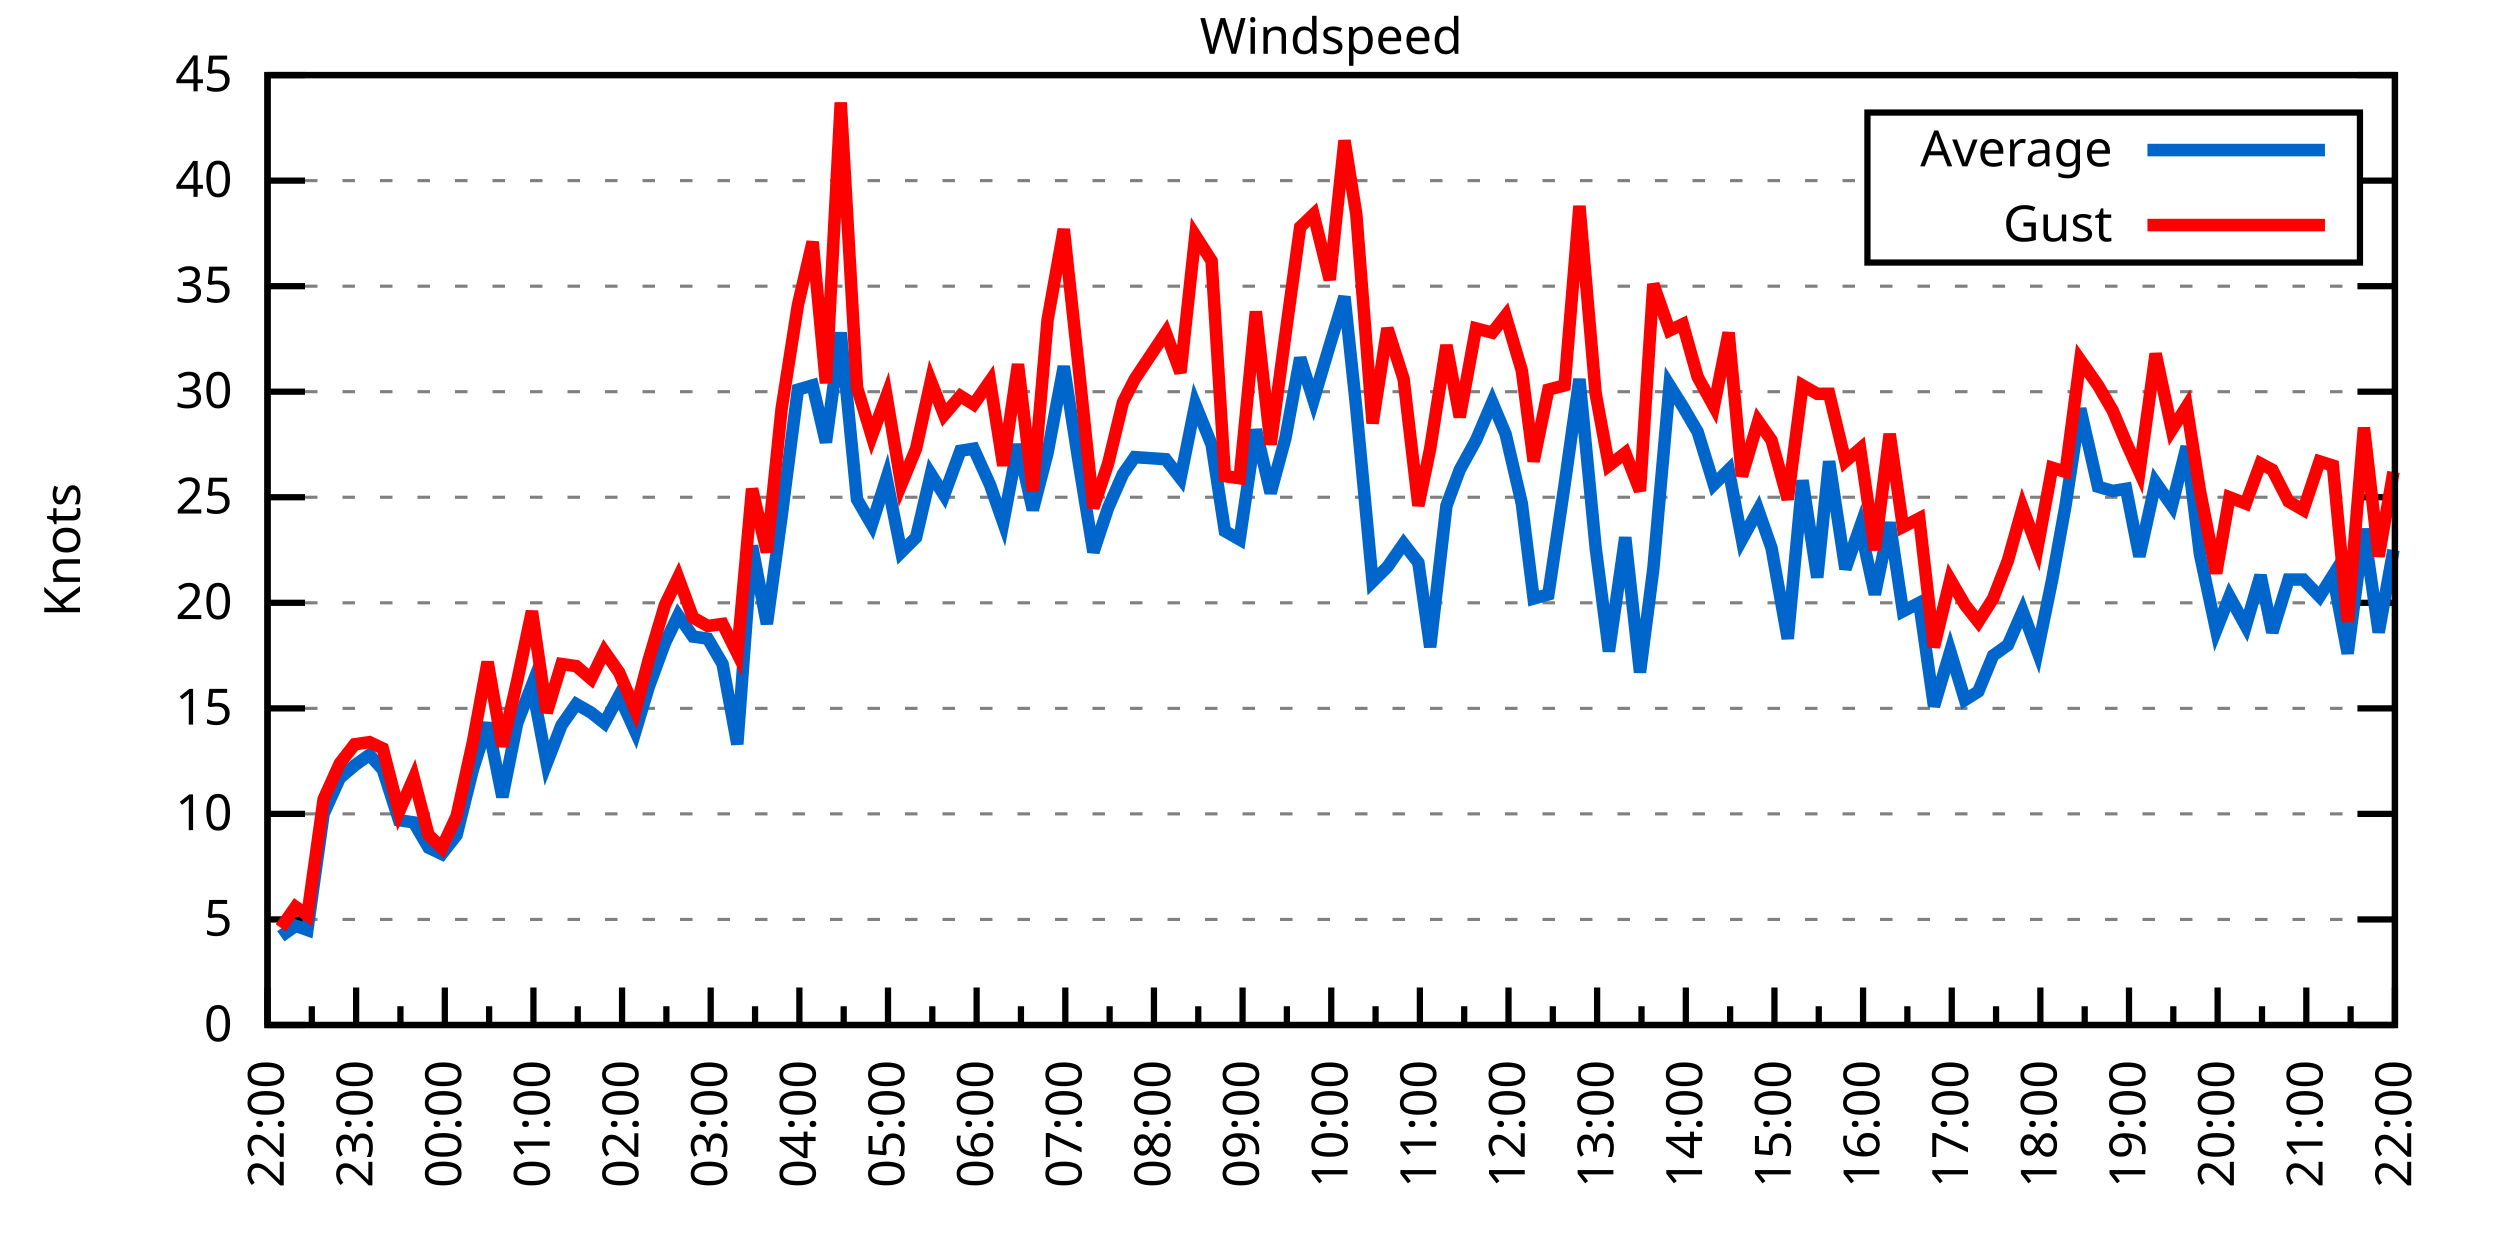
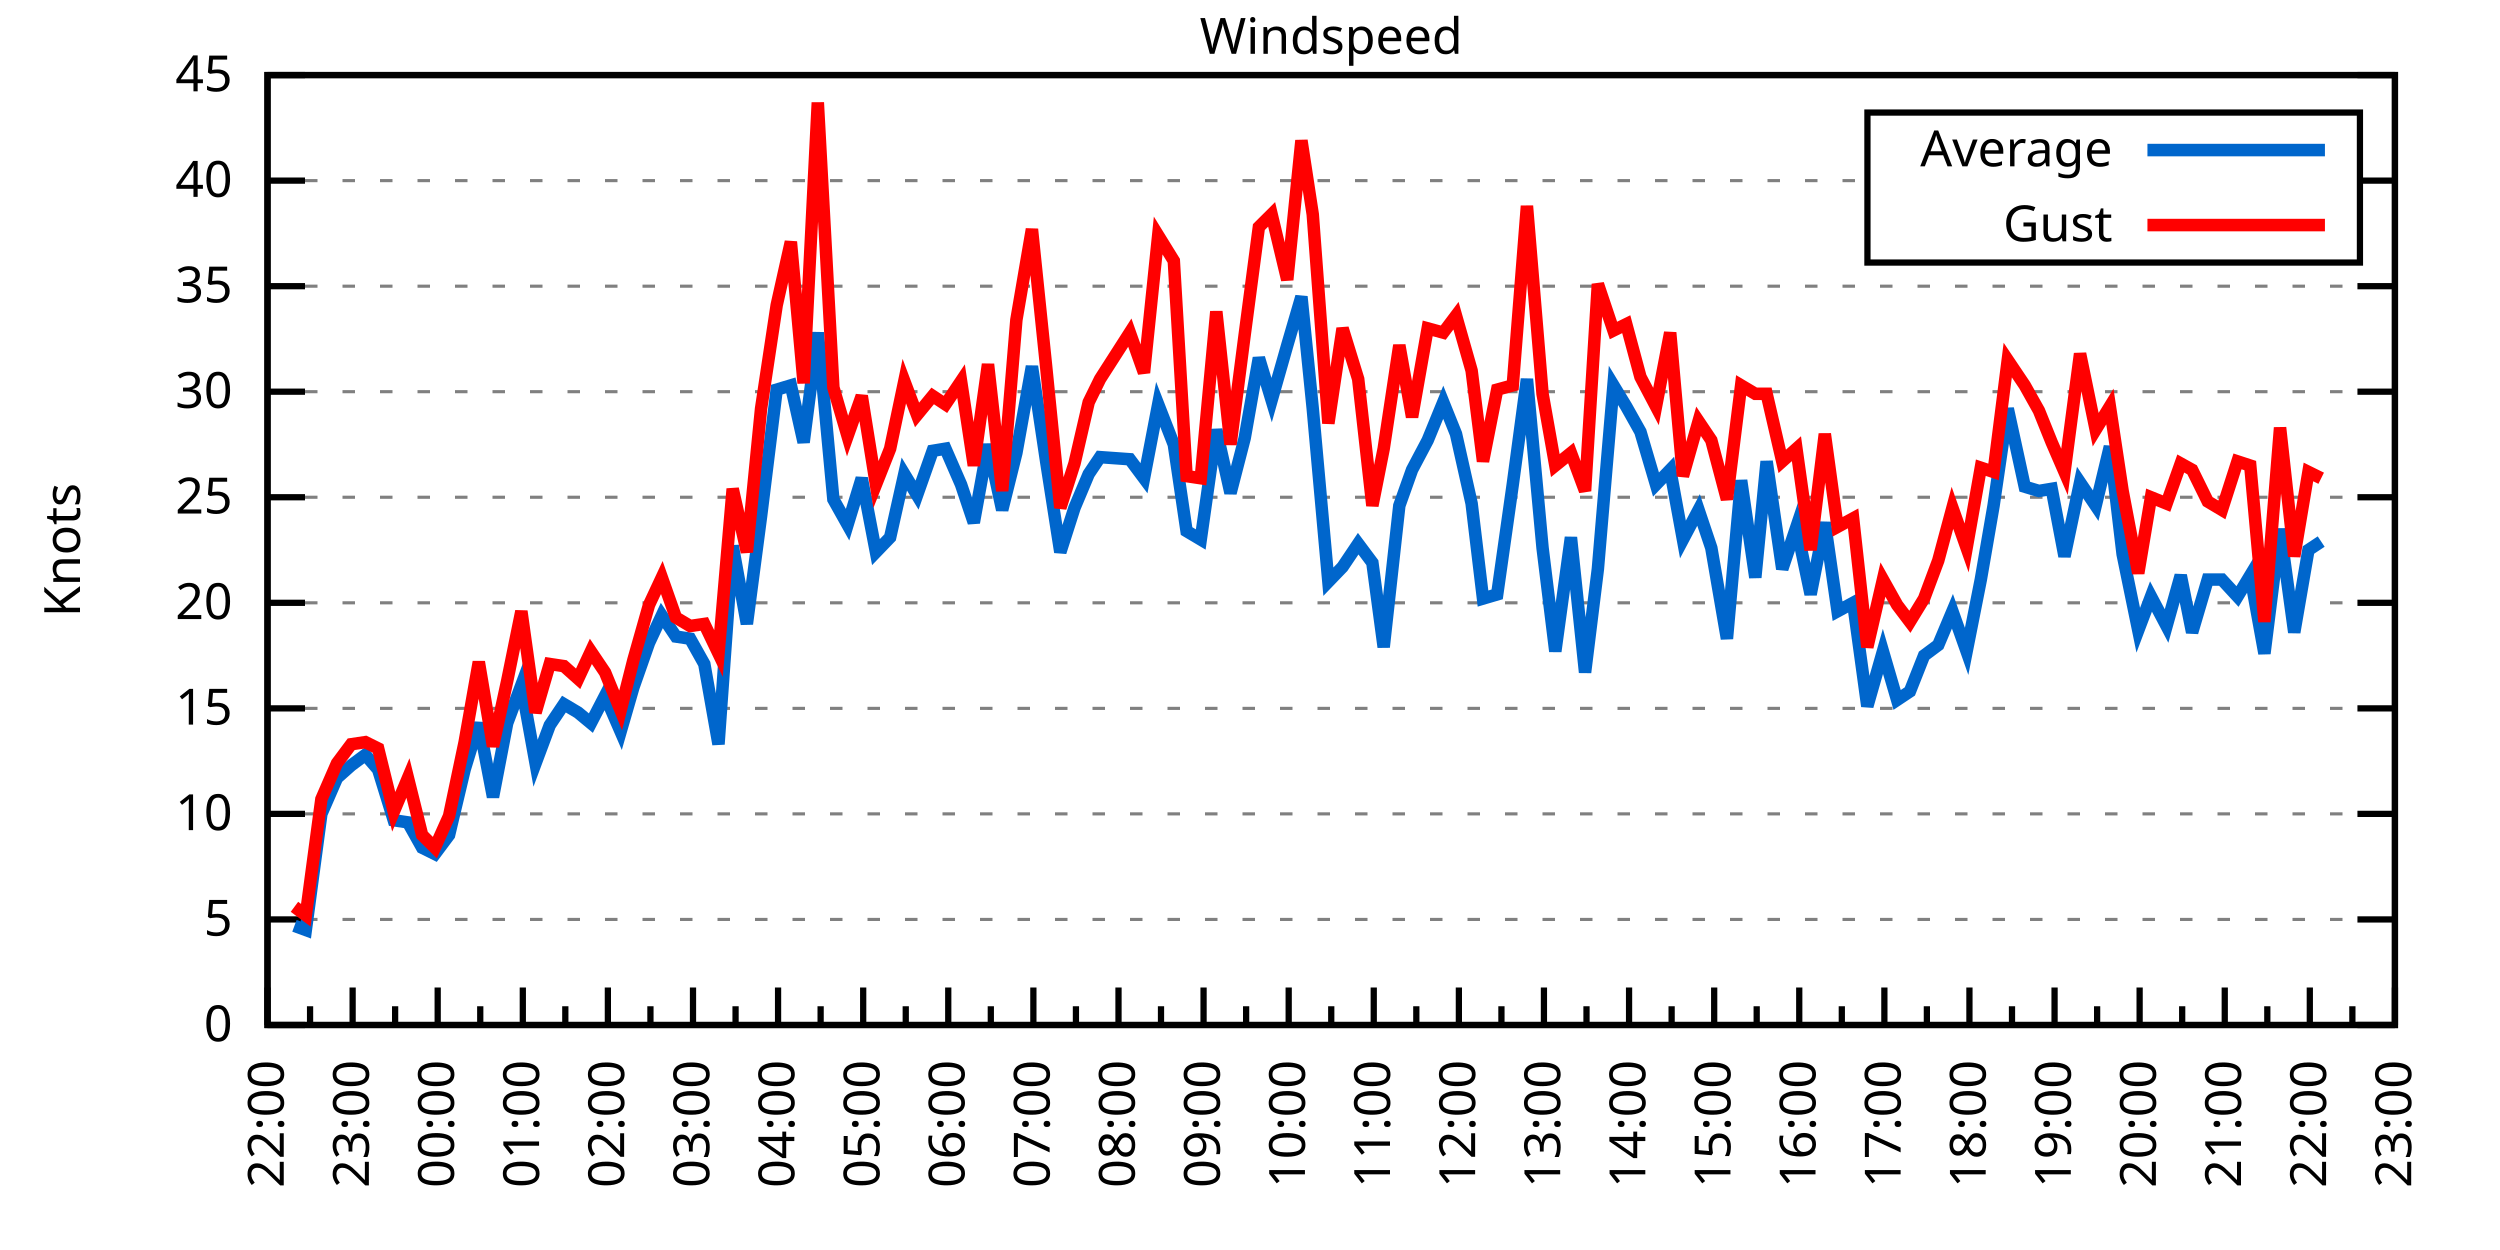
<svg xmlns="http://www.w3.org/2000/svg" xmlns:xlink="http://www.w3.org/1999/xlink" width="400" height="200" viewBox="0 0 400 200">
  <g id="gnuplot_canvas">
    <rect x="0" y="0" width="400" height="200" fill="none" />
    <defs>
      <circle id="gpDot" r="0.5" stroke-width="0.5" stroke="currentColor" />
      <path id="gpPt0" stroke-width="0.333" stroke="currentColor" d="M-1,0 h2 M0,-1 v2" />
      <path id="gpPt1" stroke-width="0.333" stroke="currentColor" d="M-1,-1 L1,1 M1,-1 L-1,1" />
      <path id="gpPt2" stroke-width="0.333" stroke="currentColor" d="M-1,0 L1,0 M0,-1 L0,1 M-1,-1 L1,1 M-1,1 L1,-1" />
      <rect id="gpPt3" stroke-width="0.333" stroke="currentColor" x="-1" y="-1" width="2" height="2" />
      <rect id="gpPt4" stroke-width="0.333" stroke="currentColor" fill="currentColor" x="-1" y="-1" width="2" height="2" />
      <circle id="gpPt5" stroke-width="0.333" stroke="currentColor" cx="0" cy="0" r="1" />
      <use xlink:href="#gpPt5" id="gpPt6" fill="currentColor" stroke="none" />
      <path id="gpPt7" stroke-width="0.333" stroke="currentColor" d="M0,-1.33 L-1.33,0.67 L1.33,0.67 z" />
      <use xlink:href="#gpPt7" id="gpPt8" fill="currentColor" stroke="none" />
      <use xlink:href="#gpPt7" id="gpPt9" stroke="currentColor" transform="rotate(180)" />
      <use xlink:href="#gpPt9" id="gpPt10" fill="currentColor" stroke="none" />
      <use xlink:href="#gpPt3" id="gpPt11" stroke="currentColor" transform="rotate(45)" />
      <use xlink:href="#gpPt11" id="gpPt12" fill="currentColor" stroke="none" />
      <path id="gpPt13" stroke-width="0.333" stroke="currentColor" d="M0,1.330 L1.265,0.411 L0.782,-1.067 L-0.782,-1.076 L-1.265,0.411 z" />
      <use xlink:href="#gpPt13" id="gpPt14" fill="currentColor" stroke="none" />
      <filter id="textbox" filterUnits="objectBoundingBox" x="0" y="0" height="1" width="1">
        <feFlood flood-color="white" flood-opacity="1" result="bgnd" />
        <feComposite in="SourceGraphic" in2="bgnd" operator="atop" />
      </filter>
      <filter id="greybox" filterUnits="objectBoundingBox" x="0" y="0" height="1" width="1">
        <feFlood flood-color="lightgrey" flood-opacity="1" result="grey" />
        <feComposite in="SourceGraphic" in2="grey" operator="atop" />
      </filter>
    </defs>
    <g fill="none" color="white" stroke="currentColor" stroke-width="1.00" stroke-linecap="butt" stroke-linejoin="miter">
</g>
    <g fill="none" color="black" stroke="currentColor" stroke-width="1.00" stroke-linecap="butt" stroke-linejoin="miter">
      <g stroke="none" shape-rendering="crispEdges">
        <polygon fill="rgb(255, 255, 255)" points="42.80,164.00 383.18,164.00 383.18,12.02 42.80,12.02 " />
      </g>
    </g>
    <g fill="none" color="black" stroke="currentColor" stroke-width="1.00" stroke-linecap="butt" stroke-linejoin="miter">
</g>
    <g fill="none" color="black" stroke="black" stroke-width="0.50" stroke-linecap="butt" stroke-linejoin="miter">
</g>
    <g fill="none" color="gray" stroke="currentColor" stroke-width="0.50" stroke-linecap="butt" stroke-linejoin="miter">
      <path stroke="gray" stroke-dasharray="2,4" class="gridline" d="M42.80,164.00 L383.19,164.00  " />
    </g>
    <g fill="none" color="gray" stroke="gray" stroke-width="1.00" stroke-linecap="butt" stroke-linejoin="miter">
</g>
    <g fill="none" color="black" stroke="currentColor" stroke-width="1.00" stroke-linecap="butt" stroke-linejoin="miter">
      <path stroke="black" d="M42.80,164.00 L48.80,164.00 M383.19,164.00 L377.19,164.00  " />
      <g transform="translate(37.20,166.60)" stroke="none" fill="black" font-family="Sans" font-size="8.00" text-anchor="end">
        <text>
          <tspan font-family="Sans"> 0</tspan>
        </text>
      </g>
    </g>
    <g fill="none" color="black" stroke="currentColor" stroke-width="1.00" stroke-linecap="butt" stroke-linejoin="miter">
</g>
    <g fill="none" color="black" stroke="black" stroke-width="0.50" stroke-linecap="butt" stroke-linejoin="miter">
</g>
    <g fill="none" color="gray" stroke="currentColor" stroke-width="0.50" stroke-linecap="butt" stroke-linejoin="miter">
      <path stroke="gray" stroke-dasharray="2,4" class="gridline" d="M42.80,147.11 L383.19,147.11  " />
    </g>
    <g fill="none" color="gray" stroke="gray" stroke-width="1.00" stroke-linecap="butt" stroke-linejoin="miter">
</g>
    <g fill="none" color="black" stroke="currentColor" stroke-width="1.00" stroke-linecap="butt" stroke-linejoin="miter">
      <path stroke="black" d="M42.80,147.11 L48.80,147.11 M383.19,147.11 L377.19,147.11  " />
      <g transform="translate(37.20,149.71)" stroke="none" fill="black" font-family="Sans" font-size="8.00" text-anchor="end">
        <text>
          <tspan font-family="Sans"> 5</tspan>
        </text>
      </g>
    </g>
    <g fill="none" color="black" stroke="currentColor" stroke-width="1.00" stroke-linecap="butt" stroke-linejoin="miter">
</g>
    <g fill="none" color="black" stroke="black" stroke-width="0.50" stroke-linecap="butt" stroke-linejoin="miter">
</g>
    <g fill="none" color="gray" stroke="currentColor" stroke-width="0.50" stroke-linecap="butt" stroke-linejoin="miter">
      <path stroke="gray" stroke-dasharray="2,4" class="gridline" d="M42.80,130.22 L383.19,130.22  " />
    </g>
    <g fill="none" color="gray" stroke="gray" stroke-width="1.00" stroke-linecap="butt" stroke-linejoin="miter">
</g>
    <g fill="none" color="black" stroke="currentColor" stroke-width="1.00" stroke-linecap="butt" stroke-linejoin="miter">
      <path stroke="black" d="M42.80,130.22 L48.80,130.22 M383.19,130.22 L377.19,130.22  " />
      <g transform="translate(37.20,132.82)" stroke="none" fill="black" font-family="Sans" font-size="8.00" text-anchor="end">
        <text>
          <tspan font-family="Sans"> 10</tspan>
        </text>
      </g>
    </g>
    <g fill="none" color="black" stroke="currentColor" stroke-width="1.00" stroke-linecap="butt" stroke-linejoin="miter">
</g>
    <g fill="none" color="black" stroke="black" stroke-width="0.50" stroke-linecap="butt" stroke-linejoin="miter">
</g>
    <g fill="none" color="gray" stroke="currentColor" stroke-width="0.50" stroke-linecap="butt" stroke-linejoin="miter">
      <path stroke="gray" stroke-dasharray="2,4" class="gridline" d="M42.80,113.34 L383.19,113.34  " />
    </g>
    <g fill="none" color="gray" stroke="gray" stroke-width="1.00" stroke-linecap="butt" stroke-linejoin="miter">
</g>
    <g fill="none" color="black" stroke="currentColor" stroke-width="1.00" stroke-linecap="butt" stroke-linejoin="miter">
      <path stroke="black" d="M42.80,113.34 L48.80,113.34 M383.19,113.34 L377.19,113.34  " />
      <g transform="translate(37.20,115.94)" stroke="none" fill="black" font-family="Sans" font-size="8.00" text-anchor="end">
        <text>
          <tspan font-family="Sans"> 15</tspan>
        </text>
      </g>
    </g>
    <g fill="none" color="black" stroke="currentColor" stroke-width="1.00" stroke-linecap="butt" stroke-linejoin="miter">
</g>
    <g fill="none" color="black" stroke="black" stroke-width="0.50" stroke-linecap="butt" stroke-linejoin="miter">
</g>
    <g fill="none" color="gray" stroke="currentColor" stroke-width="0.50" stroke-linecap="butt" stroke-linejoin="miter">
      <path stroke="gray" stroke-dasharray="2,4" class="gridline" d="M42.80,96.45 L383.19,96.45  " />
    </g>
    <g fill="none" color="gray" stroke="gray" stroke-width="1.00" stroke-linecap="butt" stroke-linejoin="miter">
</g>
    <g fill="none" color="black" stroke="currentColor" stroke-width="1.00" stroke-linecap="butt" stroke-linejoin="miter">
      <path stroke="black" d="M42.80,96.45 L48.80,96.45 M383.19,96.45 L377.19,96.45  " />
      <g transform="translate(37.20,99.05)" stroke="none" fill="black" font-family="Sans" font-size="8.00" text-anchor="end">
        <text>
          <tspan font-family="Sans"> 20</tspan>
        </text>
      </g>
    </g>
    <g fill="none" color="black" stroke="currentColor" stroke-width="1.00" stroke-linecap="butt" stroke-linejoin="miter">
</g>
    <g fill="none" color="black" stroke="black" stroke-width="0.50" stroke-linecap="butt" stroke-linejoin="miter">
</g>
    <g fill="none" color="gray" stroke="currentColor" stroke-width="0.50" stroke-linecap="butt" stroke-linejoin="miter">
      <path stroke="gray" stroke-dasharray="2,4" class="gridline" d="M42.80,79.56 L383.19,79.56  " />
    </g>
    <g fill="none" color="gray" stroke="gray" stroke-width="1.00" stroke-linecap="butt" stroke-linejoin="miter">
</g>
    <g fill="none" color="black" stroke="currentColor" stroke-width="1.00" stroke-linecap="butt" stroke-linejoin="miter">
      <path stroke="black" d="M42.80,79.56 L48.80,79.56 M383.19,79.56 L377.19,79.56  " />
      <g transform="translate(37.20,82.16)" stroke="none" fill="black" font-family="Sans" font-size="8.00" text-anchor="end">
        <text>
          <tspan font-family="Sans"> 25</tspan>
        </text>
      </g>
    </g>
    <g fill="none" color="black" stroke="currentColor" stroke-width="1.00" stroke-linecap="butt" stroke-linejoin="miter">
</g>
    <g fill="none" color="black" stroke="black" stroke-width="0.50" stroke-linecap="butt" stroke-linejoin="miter">
</g>
    <g fill="none" color="gray" stroke="currentColor" stroke-width="0.50" stroke-linecap="butt" stroke-linejoin="miter">
      <path stroke="gray" stroke-dasharray="2,4" class="gridline" d="M42.80,62.67 L383.19,62.67  " />
    </g>
    <g fill="none" color="gray" stroke="gray" stroke-width="1.00" stroke-linecap="butt" stroke-linejoin="miter">
</g>
    <g fill="none" color="black" stroke="currentColor" stroke-width="1.00" stroke-linecap="butt" stroke-linejoin="miter">
      <path stroke="black" d="M42.80,62.67 L48.80,62.67 M383.19,62.67 L377.19,62.67  " />
      <g transform="translate(37.20,65.27)" stroke="none" fill="black" font-family="Sans" font-size="8.00" text-anchor="end">
        <text>
          <tspan font-family="Sans"> 30</tspan>
        </text>
      </g>
    </g>
    <g fill="none" color="black" stroke="currentColor" stroke-width="1.00" stroke-linecap="butt" stroke-linejoin="miter">
</g>
    <g fill="none" color="black" stroke="black" stroke-width="0.50" stroke-linecap="butt" stroke-linejoin="miter">
</g>
    <g fill="none" color="gray" stroke="currentColor" stroke-width="0.50" stroke-linecap="butt" stroke-linejoin="miter">
      <path stroke="gray" stroke-dasharray="2,4" class="gridline" d="M42.80,45.79 L383.19,45.79  " />
    </g>
    <g fill="none" color="gray" stroke="gray" stroke-width="1.00" stroke-linecap="butt" stroke-linejoin="miter">
</g>
    <g fill="none" color="black" stroke="currentColor" stroke-width="1.00" stroke-linecap="butt" stroke-linejoin="miter">
      <path stroke="black" d="M42.80,45.79 L48.80,45.79 M383.19,45.79 L377.19,45.79  " />
      <g transform="translate(37.20,48.39)" stroke="none" fill="black" font-family="Sans" font-size="8.00" text-anchor="end">
        <text>
          <tspan font-family="Sans"> 35</tspan>
        </text>
      </g>
    </g>
    <g fill="none" color="black" stroke="currentColor" stroke-width="1.00" stroke-linecap="butt" stroke-linejoin="miter">
</g>
    <g fill="none" color="black" stroke="black" stroke-width="0.50" stroke-linecap="butt" stroke-linejoin="miter">
</g>
    <g fill="none" color="gray" stroke="currentColor" stroke-width="0.50" stroke-linecap="butt" stroke-linejoin="miter">
      <path stroke="gray" stroke-dasharray="2,4" class="gridline" d="M42.80,28.90 L298.79,28.90 M377.59,28.90 L383.19,28.90  " />
    </g>
    <g fill="none" color="gray" stroke="gray" stroke-width="1.00" stroke-linecap="butt" stroke-linejoin="miter">
</g>
    <g fill="none" color="black" stroke="currentColor" stroke-width="1.00" stroke-linecap="butt" stroke-linejoin="miter">
      <path stroke="black" d="M42.80,28.90 L48.80,28.90 M383.19,28.90 L377.19,28.90  " />
      <g transform="translate(37.20,31.50)" stroke="none" fill="black" font-family="Sans" font-size="8.00" text-anchor="end">
        <text>
          <tspan font-family="Sans"> 40</tspan>
        </text>
      </g>
    </g>
    <g fill="none" color="black" stroke="currentColor" stroke-width="1.00" stroke-linecap="butt" stroke-linejoin="miter">
</g>
    <g fill="none" color="black" stroke="black" stroke-width="0.50" stroke-linecap="butt" stroke-linejoin="miter">
</g>
    <g fill="none" color="gray" stroke="currentColor" stroke-width="0.50" stroke-linecap="butt" stroke-linejoin="miter">
      <path stroke="gray" stroke-dasharray="2,4" class="gridline" d="M42.80,12.01 L383.19,12.01  " />
    </g>
    <g fill="none" color="gray" stroke="gray" stroke-width="1.00" stroke-linecap="butt" stroke-linejoin="miter">
</g>
    <g fill="none" color="black" stroke="currentColor" stroke-width="1.00" stroke-linecap="butt" stroke-linejoin="miter">
      <path stroke="black" d="M42.80,12.01 L48.80,12.01 M383.19,12.01 L377.19,12.01  " />
      <g transform="translate(37.20,14.61)" stroke="none" fill="black" font-family="Sans" font-size="8.00" text-anchor="end">
        <text>
          <tspan font-family="Sans"> 45</tspan>
        </text>
      </g>
    </g>
    <g fill="none" color="black" stroke="currentColor" stroke-width="1.00" stroke-linecap="butt" stroke-linejoin="miter">
      <path stroke="black" d="M42.80,164.00 L42.80,158.00  " />
      <g transform="translate(45.40,169.60) rotate(270)" stroke="none" fill="black" font-family="Sans" font-size="8.00" text-anchor="end">
        <text>
          <tspan font-family="Sans">22:00</tspan>
        </text>
      </g>
    </g>
    <g fill="none" color="black" stroke="currentColor" stroke-width="1.00" stroke-linecap="butt" stroke-linejoin="miter">
-       <path stroke="black" d="M49.89,164.00 L49.89,161.00 M56.98,164.00 L56.98,158.00  " />
-       <g transform="translate(59.58,169.60) rotate(270)" stroke="none" fill="black" font-family="Sans" font-size="8.00" text-anchor="end">
+       <path stroke="black" d="M49.61,164.00 L49.61,161.00 M56.42,164.00 L56.42,158.00  " />
+       <g transform="translate(59.02,169.60) rotate(270)" stroke="none" fill="black" font-family="Sans" font-size="8.00" text-anchor="end">
        <text>
          <tspan font-family="Sans">23:00</tspan>
        </text>
      </g>
    </g>
    <g fill="none" color="black" stroke="currentColor" stroke-width="1.00" stroke-linecap="butt" stroke-linejoin="miter">
-       <path stroke="black" d="M64.07,164.00 L64.07,161.00 M71.17,164.00 L71.17,158.00  " />
-       <g transform="translate(73.77,169.60) rotate(270)" stroke="none" fill="black" font-family="Sans" font-size="8.00" text-anchor="end">
+       <path stroke="black" d="M63.22,164.00 L63.22,161.00 M70.03,164.00 L70.03,158.00  " />
+       <g transform="translate(72.63,169.60) rotate(270)" stroke="none" fill="black" font-family="Sans" font-size="8.00" text-anchor="end">
        <text>
          <tspan font-family="Sans">00:00</tspan>
        </text>
      </g>
    </g>
    <g fill="none" color="black" stroke="currentColor" stroke-width="1.00" stroke-linecap="butt" stroke-linejoin="miter">
-       <path stroke="black" d="M78.26,164.00 L78.26,161.00 M85.35,164.00 L85.35,158.00  " />
-       <g transform="translate(87.95,169.60) rotate(270)" stroke="none" fill="black" font-family="Sans" font-size="8.00" text-anchor="end">
+       <path stroke="black" d="M76.84,164.00 L76.84,161.00 M83.65,164.00 L83.65,158.00  " />
+       <g transform="translate(86.25,169.60) rotate(270)" stroke="none" fill="black" font-family="Sans" font-size="8.00" text-anchor="end">
        <text>
          <tspan font-family="Sans">01:00</tspan>
        </text>
      </g>
    </g>
    <g fill="none" color="black" stroke="currentColor" stroke-width="1.00" stroke-linecap="butt" stroke-linejoin="miter">
-       <path stroke="black" d="M92.44,164.00 L92.44,161.00 M99.53,164.00 L99.53,158.00  " />
-       <g transform="translate(102.13,169.60) rotate(270)" stroke="none" fill="black" font-family="Sans" font-size="8.00" text-anchor="end">
+       <path stroke="black" d="M90.45,164.00 L90.45,161.00 M97.26,164.00 L97.26,158.00  " />
+       <g transform="translate(99.86,169.60) rotate(270)" stroke="none" fill="black" font-family="Sans" font-size="8.00" text-anchor="end">
        <text>
          <tspan font-family="Sans">02:00</tspan>
        </text>
      </g>
    </g>
    <g fill="none" color="black" stroke="currentColor" stroke-width="1.00" stroke-linecap="butt" stroke-linejoin="miter">
-       <path stroke="black" d="M106.62,164.00 L106.62,161.00 M113.71,164.00 L113.71,158.00  " />
-       <g transform="translate(116.31,169.60) rotate(270)" stroke="none" fill="black" font-family="Sans" font-size="8.00" text-anchor="end">
+       <path stroke="black" d="M104.07,164.00 L104.07,161.00 M110.88,164.00 L110.88,158.00  " />
+       <g transform="translate(113.48,169.60) rotate(270)" stroke="none" fill="black" font-family="Sans" font-size="8.00" text-anchor="end">
        <text>
          <tspan font-family="Sans">03:00</tspan>
        </text>
      </g>
    </g>
    <g fill="none" color="black" stroke="currentColor" stroke-width="1.00" stroke-linecap="butt" stroke-linejoin="miter">
-       <path stroke="black" d="M120.81,164.00 L120.81,161.00 M127.90,164.00 L127.90,158.00  " />
-       <g transform="translate(130.50,169.60) rotate(270)" stroke="none" fill="black" font-family="Sans" font-size="8.00" text-anchor="end">
+       <path stroke="black" d="M117.69,164.00 L117.69,161.00 M124.49,164.00 L124.49,158.00  " />
+       <g transform="translate(127.09,169.60) rotate(270)" stroke="none" fill="black" font-family="Sans" font-size="8.00" text-anchor="end">
        <text>
          <tspan font-family="Sans">04:00</tspan>
        </text>
      </g>
    </g>
    <g fill="none" color="black" stroke="currentColor" stroke-width="1.00" stroke-linecap="butt" stroke-linejoin="miter">
-       <path stroke="black" d="M134.99,164.00 L134.99,161.00 M142.08,164.00 L142.08,158.00  " />
-       <g transform="translate(144.68,169.60) rotate(270)" stroke="none" fill="black" font-family="Sans" font-size="8.00" text-anchor="end">
+       <path stroke="black" d="M131.30,164.00 L131.30,161.00 M138.11,164.00 L138.11,158.00  " />
+       <g transform="translate(140.71,169.60) rotate(270)" stroke="none" fill="black" font-family="Sans" font-size="8.00" text-anchor="end">
        <text>
          <tspan font-family="Sans">05:00</tspan>
        </text>
      </g>
    </g>
    <g fill="none" color="black" stroke="currentColor" stroke-width="1.00" stroke-linecap="butt" stroke-linejoin="miter">
-       <path stroke="black" d="M149.17,164.00 L149.17,161.00 M156.26,164.00 L156.26,158.00  " />
-       <g transform="translate(158.86,169.60) rotate(270)" stroke="none" fill="black" font-family="Sans" font-size="8.00" text-anchor="end">
+       <path stroke="black" d="M144.92,164.00 L144.92,161.00 M151.72,164.00 L151.72,158.00  " />
+       <g transform="translate(154.32,169.60) rotate(270)" stroke="none" fill="black" font-family="Sans" font-size="8.00" text-anchor="end">
        <text>
          <tspan font-family="Sans">06:00</tspan>
        </text>
      </g>
    </g>
    <g fill="none" color="black" stroke="currentColor" stroke-width="1.00" stroke-linecap="butt" stroke-linejoin="miter">
-       <path stroke="black" d="M163.35,164.00 L163.35,161.00 M170.45,164.00 L170.45,158.00  " />
-       <g transform="translate(173.05,169.60) rotate(270)" stroke="none" fill="black" font-family="Sans" font-size="8.00" text-anchor="end">
+       <path stroke="black" d="M158.53,164.00 L158.53,161.00 M165.34,164.00 L165.34,158.00  " />
+       <g transform="translate(167.94,169.60) rotate(270)" stroke="none" fill="black" font-family="Sans" font-size="8.00" text-anchor="end">
        <text>
          <tspan font-family="Sans">07:00</tspan>
        </text>
      </g>
    </g>
    <g fill="none" color="black" stroke="currentColor" stroke-width="1.00" stroke-linecap="butt" stroke-linejoin="miter">
-       <path stroke="black" d="M177.54,164.00 L177.54,161.00 M184.63,164.00 L184.63,158.00  " />
-       <g transform="translate(187.23,169.60) rotate(270)" stroke="none" fill="black" font-family="Sans" font-size="8.00" text-anchor="end">
+       <path stroke="black" d="M172.15,164.00 L172.15,161.00 M178.96,164.00 L178.96,158.00  " />
+       <g transform="translate(181.56,169.60) rotate(270)" stroke="none" fill="black" font-family="Sans" font-size="8.00" text-anchor="end">
        <text>
          <tspan font-family="Sans">08:00</tspan>
        </text>
      </g>
    </g>
    <g fill="none" color="black" stroke="currentColor" stroke-width="1.00" stroke-linecap="butt" stroke-linejoin="miter">
-       <path stroke="black" d="M191.72,164.00 L191.72,161.00 M198.81,164.00 L198.81,158.00  " />
-       <g transform="translate(201.41,169.60) rotate(270)" stroke="none" fill="black" font-family="Sans" font-size="8.00" text-anchor="end">
+       <path stroke="black" d="M185.76,164.00 L185.76,161.00 M192.57,164.00 L192.57,158.00  " />
+       <g transform="translate(195.17,169.60) rotate(270)" stroke="none" fill="black" font-family="Sans" font-size="8.00" text-anchor="end">
        <text>
          <tspan font-family="Sans">09:00</tspan>
        </text>
      </g>
    </g>
    <g fill="none" color="black" stroke="currentColor" stroke-width="1.00" stroke-linecap="butt" stroke-linejoin="miter">
-       <path stroke="black" d="M205.90,164.00 L205.90,161.00 M213.00,164.00 L213.00,158.00  " />
-       <g transform="translate(215.60,169.60) rotate(270)" stroke="none" fill="black" font-family="Sans" font-size="8.00" text-anchor="end">
+       <path stroke="black" d="M199.38,164.00 L199.38,161.00 M206.19,164.00 L206.19,158.00  " />
+       <g transform="translate(208.79,169.60) rotate(270)" stroke="none" fill="black" font-family="Sans" font-size="8.00" text-anchor="end">
        <text>
          <tspan font-family="Sans">10:00</tspan>
        </text>
      </g>
    </g>
    <g fill="none" color="black" stroke="currentColor" stroke-width="1.00" stroke-linecap="butt" stroke-linejoin="miter">
-       <path stroke="black" d="M220.09,164.00 L220.09,161.00 M227.18,164.00 L227.18,158.00  " />
-       <g transform="translate(229.78,169.60) rotate(270)" stroke="none" fill="black" font-family="Sans" font-size="8.00" text-anchor="end">
+       <path stroke="black" d="M213.00,164.00 L213.00,161.00 M219.80,164.00 L219.80,158.00  " />
+       <g transform="translate(222.40,169.60) rotate(270)" stroke="none" fill="black" font-family="Sans" font-size="8.00" text-anchor="end">
        <text>
          <tspan font-family="Sans">11:00</tspan>
        </text>
      </g>
    </g>
    <g fill="none" color="black" stroke="currentColor" stroke-width="1.00" stroke-linecap="butt" stroke-linejoin="miter">
-       <path stroke="black" d="M234.27,164.00 L234.27,161.00 M241.36,164.00 L241.36,158.00  " />
-       <g transform="translate(243.96,169.60) rotate(270)" stroke="none" fill="black" font-family="Sans" font-size="8.00" text-anchor="end">
+       <path stroke="black" d="M226.61,164.00 L226.61,161.00 M233.42,164.00 L233.42,158.00  " />
+       <g transform="translate(236.02,169.60) rotate(270)" stroke="none" fill="black" font-family="Sans" font-size="8.00" text-anchor="end">
        <text>
          <tspan font-family="Sans">12:00</tspan>
        </text>
      </g>
    </g>
    <g fill="none" color="black" stroke="currentColor" stroke-width="1.00" stroke-linecap="butt" stroke-linejoin="miter">
-       <path stroke="black" d="M248.45,164.00 L248.45,161.00 M255.54,164.00 L255.54,158.00  " />
-       <g transform="translate(258.14,169.60) rotate(270)" stroke="none" fill="black" font-family="Sans" font-size="8.00" text-anchor="end">
+       <path stroke="black" d="M240.23,164.00 L240.23,161.00 M247.03,164.00 L247.03,158.00  " />
+       <g transform="translate(249.63,169.60) rotate(270)" stroke="none" fill="black" font-family="Sans" font-size="8.00" text-anchor="end">
        <text>
          <tspan font-family="Sans">13:00</tspan>
        </text>
      </g>
    </g>
    <g fill="none" color="black" stroke="currentColor" stroke-width="1.00" stroke-linecap="butt" stroke-linejoin="miter">
-       <path stroke="black" d="M262.64,164.00 L262.64,161.00 M269.73,164.00 L269.73,158.00  " />
-       <g transform="translate(272.33,169.60) rotate(270)" stroke="none" fill="black" font-family="Sans" font-size="8.00" text-anchor="end">
+       <path stroke="black" d="M253.84,164.00 L253.84,161.00 M260.65,164.00 L260.65,158.00  " />
+       <g transform="translate(263.25,169.60) rotate(270)" stroke="none" fill="black" font-family="Sans" font-size="8.00" text-anchor="end">
        <text>
          <tspan font-family="Sans">14:00</tspan>
        </text>
      </g>
    </g>
    <g fill="none" color="black" stroke="currentColor" stroke-width="1.00" stroke-linecap="butt" stroke-linejoin="miter">
-       <path stroke="black" d="M276.82,164.00 L276.82,161.00 M283.91,164.00 L283.91,158.00  " />
-       <g transform="translate(286.51,169.60) rotate(270)" stroke="none" fill="black" font-family="Sans" font-size="8.00" text-anchor="end">
+       <path stroke="black" d="M267.46,164.00 L267.46,161.00 M274.27,164.00 L274.27,158.00  " />
+       <g transform="translate(276.87,169.60) rotate(270)" stroke="none" fill="black" font-family="Sans" font-size="8.00" text-anchor="end">
        <text>
          <tspan font-family="Sans">15:00</tspan>
        </text>
      </g>
    </g>
    <g fill="none" color="black" stroke="currentColor" stroke-width="1.00" stroke-linecap="butt" stroke-linejoin="miter">
-       <path stroke="black" d="M291.00,164.00 L291.00,161.00 M298.09,164.00 L298.09,158.00  " />
-       <g transform="translate(300.69,169.60) rotate(270)" stroke="none" fill="black" font-family="Sans" font-size="8.00" text-anchor="end">
+       <path stroke="black" d="M281.07,164.00 L281.07,161.00 M287.88,164.00 L287.88,158.00  " />
+       <g transform="translate(290.48,169.60) rotate(270)" stroke="none" fill="black" font-family="Sans" font-size="8.00" text-anchor="end">
        <text>
          <tspan font-family="Sans">16:00</tspan>
        </text>
      </g>
    </g>
    <g fill="none" color="black" stroke="currentColor" stroke-width="1.00" stroke-linecap="butt" stroke-linejoin="miter">
-       <path stroke="black" d="M305.18,164.00 L305.18,161.00 M312.28,164.00 L312.28,158.00  " />
-       <g transform="translate(314.88,169.60) rotate(270)" stroke="none" fill="black" font-family="Sans" font-size="8.00" text-anchor="end">
+       <path stroke="black" d="M294.69,164.00 L294.69,161.00 M301.50,164.00 L301.50,158.00  " />
+       <g transform="translate(304.10,169.60) rotate(270)" stroke="none" fill="black" font-family="Sans" font-size="8.00" text-anchor="end">
        <text>
          <tspan font-family="Sans">17:00</tspan>
        </text>
      </g>
    </g>
    <g fill="none" color="black" stroke="currentColor" stroke-width="1.00" stroke-linecap="butt" stroke-linejoin="miter">
-       <path stroke="black" d="M319.37,164.00 L319.37,161.00 M326.46,164.00 L326.46,158.00  " />
-       <g transform="translate(329.06,169.60) rotate(270)" stroke="none" fill="black" font-family="Sans" font-size="8.00" text-anchor="end">
+       <path stroke="black" d="M308.30,164.00 L308.30,161.00 M315.11,164.00 L315.11,158.00  " />
+       <g transform="translate(317.71,169.60) rotate(270)" stroke="none" fill="black" font-family="Sans" font-size="8.00" text-anchor="end">
        <text>
          <tspan font-family="Sans">18:00</tspan>
        </text>
      </g>
    </g>
    <g fill="none" color="black" stroke="currentColor" stroke-width="1.00" stroke-linecap="butt" stroke-linejoin="miter">
-       <path stroke="black" d="M333.55,164.00 L333.55,161.00 M340.64,164.00 L340.64,158.00  " />
-       <g transform="translate(343.24,169.60) rotate(270)" stroke="none" fill="black" font-family="Sans" font-size="8.00" text-anchor="end">
+       <path stroke="black" d="M321.92,164.00 L321.92,161.00 M328.73,164.00 L328.73,158.00  " />
+       <g transform="translate(331.33,169.60) rotate(270)" stroke="none" fill="black" font-family="Sans" font-size="8.00" text-anchor="end">
        <text>
          <tspan font-family="Sans">19:00</tspan>
        </text>
      </g>
    </g>
    <g fill="none" color="black" stroke="currentColor" stroke-width="1.00" stroke-linecap="butt" stroke-linejoin="miter">
-       <path stroke="black" d="M347.73,164.00 L347.73,161.00 M354.82,164.00 L354.82,158.00  " />
-       <g transform="translate(357.42,169.60) rotate(270)" stroke="none" fill="black" font-family="Sans" font-size="8.00" text-anchor="end">
+       <path stroke="black" d="M335.54,164.00 L335.54,161.00 M342.34,164.00 L342.34,158.00  " />
+       <g transform="translate(344.94,169.60) rotate(270)" stroke="none" fill="black" font-family="Sans" font-size="8.00" text-anchor="end">
        <text>
          <tspan font-family="Sans">20:00</tspan>
        </text>
      </g>
    </g>
    <g fill="none" color="black" stroke="currentColor" stroke-width="1.00" stroke-linecap="butt" stroke-linejoin="miter">
-       <path stroke="black" d="M361.92,164.00 L361.92,161.00 M369.01,164.00 L369.01,158.00  " />
-       <g transform="translate(371.61,169.60) rotate(270)" stroke="none" fill="black" font-family="Sans" font-size="8.00" text-anchor="end">
+       <path stroke="black" d="M349.15,164.00 L349.15,161.00 M355.96,164.00 L355.96,158.00  " />
+       <g transform="translate(358.56,169.60) rotate(270)" stroke="none" fill="black" font-family="Sans" font-size="8.00" text-anchor="end">
        <text>
          <tspan font-family="Sans">21:00</tspan>
        </text>
      </g>
    </g>
    <g fill="none" color="black" stroke="currentColor" stroke-width="1.00" stroke-linecap="butt" stroke-linejoin="miter">
-       <path stroke="black" d="M376.10,164.00 L376.10,161.00 M383.19,164.00 L383.19,158.00  " />
+       <path stroke="black" d="M362.77,164.00 L362.77,161.00 M369.57,164.00 L369.57,158.00  " />
+       <g transform="translate(372.17,169.60) rotate(270)" stroke="none" fill="black" font-family="Sans" font-size="8.00" text-anchor="end">
+         <text>
+           <tspan font-family="Sans">22:00</tspan>
+         </text>
+       </g>
+     </g>
+     <g fill="none" color="black" stroke="currentColor" stroke-width="1.00" stroke-linecap="butt" stroke-linejoin="miter">
+       <path stroke="black" d="M376.38,164.00 L376.38,161.00 M383.19,164.00 L383.19,158.00  " />
      <g transform="translate(385.79,169.60) rotate(270)" stroke="none" fill="black" font-family="Sans" font-size="8.00" text-anchor="end">
        <text>
-           <tspan font-family="Sans">22:00</tspan>
+           <tspan font-family="Sans">23:00</tspan>
        </text>
      </g>
    </g>
    <g fill="none" color="black" stroke="currentColor" stroke-width="1.00" stroke-linecap="butt" stroke-linejoin="miter">
</g>
    <g fill="none" color="black" stroke="currentColor" stroke-width="1.00" stroke-linecap="butt" stroke-linejoin="miter">
      <path stroke="black" d="M42.80,12.01 L42.80,164.00 L383.19,164.00 L383.19,12.01 L42.80,12.01 Z  " />
    </g>
    <g fill="none" color="black" stroke="currentColor" stroke-width="1.00" stroke-linecap="butt" stroke-linejoin="miter">
      <g transform="translate(12.80,88.01) rotate(270)" stroke="none" fill="black" font-family="Sans" font-size="8.00" text-anchor="middle">
        <text>
          <tspan font-family="Sans">Knots</tspan>
        </text>
      </g>
    </g>
    <g fill="none" color="black" stroke="currentColor" stroke-width="1.00" stroke-linecap="butt" stroke-linejoin="miter">
</g>
    <g fill="none" color="black" stroke="currentColor" stroke-width="1.00" stroke-linecap="butt" stroke-linejoin="miter">
      <path stroke="black" d="M298.79,42.01 L298.79,18.01 L377.59,18.01 L377.59,42.01 L298.79,42.01 Z  " />
    </g>
    <g id="Windspeed_plot_1">
      <g fill="none" color="white" stroke="black" stroke-width="2.00" stroke-linecap="butt" stroke-linejoin="miter">
</g>
      <g fill="none" color="black" stroke="currentColor" stroke-width="2.00" stroke-linecap="butt" stroke-linejoin="miter">
        <g transform="translate(337.99,26.61)" stroke="none" fill="black" font-family="Sans" font-size="8.00" text-anchor="end">
          <text>
            <tspan font-family="Sans">Average</tspan>
          </text>
        </g>
      </g>
      <g fill="none" color="black" stroke="currentColor" stroke-width="2.00" stroke-linecap="butt" stroke-linejoin="miter">
-         <path stroke="rgb(  0, 102, 204)" d="M343.59,24.01 L371.99,24.01 M44.93,149.81 L47.29,148.13 L49.18,148.80 L51.78,130.22 L54.38,124.48 L56.75,122.46   L59.11,120.77 L61.24,123.13 L63.84,131.24 L66.20,131.58 L68.57,135.63 L70.69,136.64 L73.06,133.60 L75.66,123.13   L78.02,115.70 L80.38,127.52 L82.75,115.70 L85.11,109.62 L87.48,122.12 L89.84,116.04 L92.20,112.66 L94.57,114.01   L96.70,115.70 L99.06,111.31 L101.66,117.05 L103.79,109.96 L106.39,102.87 L108.51,98.48 L110.88,101.85 L113.24,102.19   L115.61,106.24 L117.97,119.08 L120.33,87.33 L122.70,99.83 L125.06,82.60 L127.66,62.34 L130.02,61.66 L132.15,70.78   L134.52,53.22 L137.12,79.90 L139.48,83.95 L141.84,76.52 L144.21,88.34 L146.57,85.98 L148.94,75.85 L151.06,79.22   L153.66,72.13 L155.79,71.79 L158.39,77.53 L160.52,83.61 L162.88,71.12 L165.25,81.59 L167.61,72.47 L170.21,58.62   L172.57,73.82 L174.94,88.34 L177.30,81.25 L179.67,75.85 L181.56,73.14 L186.52,73.48 L188.88,76.52 L191.25,64.70   L193.85,71.12 L195.98,84.97 L198.34,86.32 L200.94,68.75 L203.30,78.89 L205.67,70.10 L208.03,57.27 L210.16,64.02   L212.76,55.24 L215.12,47.47 L217.01,65.38 L219.61,93.07 L221.98,90.71 L224.58,86.99 L226.94,90.03 L228.83,103.54   L231.43,80.91 L233.56,75.17 L236.16,70.44 L238.76,64.36 L240.89,69.43 L243.49,80.57 L245.38,95.77 L247.74,95.10   L250.34,77.53 L252.71,60.65 L255.31,87.67 L257.43,104.22 L260.04,85.98 L262.40,107.59 L264.53,91.04 L267.13,61.66   L269.25,65.04 L271.62,69.09 L274.22,77.53 L276.58,75.17 L278.71,86.32 L281.31,81.59 L283.44,87.67 L286.04,102.19   L288.40,76.86 L290.76,92.40 L292.66,73.82 L295.26,91.04 L297.62,84.29 L299.98,95.10 L302.35,83.61 L304.47,97.80   L307.08,96.45 L309.44,113.00 L312.04,104.22 L314.40,111.99 L316.53,110.63 L318.89,104.89 L321.26,103.20 L323.62,97.80   L325.99,104.22 L328.35,92.73 L330.48,80.91 L332.84,65.38 L335.68,77.87 L338.04,78.55 L340.17,78.21 L342.30,89.02   L344.90,77.20 L347.50,80.91 L349.86,71.45 L351.99,88.68 L354.59,100.84 L356.72,95.44 L359.32,100.16 L361.68,92.06   L363.57,101.18 L366.17,92.73 L368.53,92.73 L371.13,95.44 L373.26,92.06 L375.63,104.56 L378.23,84.63 L380.59,101.18   L382.95,88.00  " />
+         <path stroke="rgb(  0, 102, 204)" d="M343.59,24.01 L371.99,24.01 M47.11,148.13 L48.93,148.80 L51.42,130.22 L53.92,124.48 L56.19,122.46 L58.46,120.77   L60.50,123.13 L63.00,131.24 L65.27,131.58 L67.54,135.63 L69.58,136.64 L71.85,133.60 L74.34,123.13 L76.61,115.70   L78.88,127.52 L81.15,115.70 L83.42,109.62 L85.69,122.12 L87.96,116.04 L90.23,112.66 L92.50,114.01 L94.54,115.70   L96.81,111.31 L99.30,117.05 L101.35,109.96 L103.84,102.87 L105.89,98.48 L108.15,101.85 L110.42,102.19 L112.69,106.24   L114.96,119.08 L117.23,87.33 L119.50,99.83 L121.77,82.60 L124.27,62.34 L126.54,61.66 L128.58,70.78 L130.85,53.22   L133.34,79.90 L135.61,83.95 L137.88,76.52 L140.15,88.34 L142.42,85.98 L144.69,75.85 L146.73,79.22 L149.23,72.13   L151.27,71.79 L153.77,77.53 L155.81,83.61 L158.08,71.12 L160.35,81.59 L162.62,72.47 L165.11,58.62 L167.38,73.82   L169.65,88.34 L171.92,81.25 L174.19,75.85 L176.01,73.14 L180.77,73.48 L183.04,76.52 L185.31,64.70 L187.81,71.12   L189.85,84.97 L192.12,86.32 L194.61,68.75 L196.88,78.89 L199.15,70.10 L201.42,57.27 L203.46,64.02 L205.96,55.24   L208.23,47.47 L210.04,65.38 L212.54,93.07 L214.81,90.71 L217.31,86.99 L219.58,90.03 L221.39,103.54 L223.89,80.91   L225.93,75.17 L228.43,70.44 L230.92,64.36 L232.96,69.43 L235.46,80.57 L237.28,95.77 L239.55,95.10 L242.04,77.53   L244.31,60.65 L246.81,87.67 L248.85,104.22 L251.35,85.98 L253.61,107.59 L255.66,91.04 L258.15,61.66 L260.20,65.04   L262.47,69.09 L264.96,77.53 L267.23,75.17 L269.27,86.32 L271.77,81.59 L273.81,87.67 L276.31,102.19 L278.58,76.86   L280.85,92.40 L282.66,73.82 L285.16,91.04 L287.43,84.29 L289.70,95.10 L291.97,83.61 L294.01,97.80 L296.50,96.45   L298.77,113.00 L301.27,104.22 L303.54,111.99 L305.58,110.63 L307.85,104.89 L310.12,103.20 L312.39,97.80 L314.66,104.22   L316.93,92.73 L318.97,80.91 L321.24,65.38 L323.96,77.87 L326.23,78.55 L328.27,78.21 L330.32,89.02 L332.81,77.20   L335.31,80.91 L337.58,71.45 L339.62,88.68 L342.12,100.84 L344.16,95.44 L346.65,100.16 L348.92,92.06 L350.74,101.18   L353.24,92.73 L355.50,92.73 L358.00,95.44 L360.04,92.06 L362.31,104.56 L364.81,84.63 L367.08,101.18 L369.35,88.00   L371.39,86.65  " />
      </g>
    </g>
    <g id="Windspeed_plot_2">
      <g fill="none" color="black" stroke="currentColor" stroke-width="2.00" stroke-linecap="butt" stroke-linejoin="miter">
        <g transform="translate(337.99,38.61)" stroke="none" fill="black" font-family="Sans" font-size="8.00" text-anchor="end">
          <text>
            <tspan font-family="Sans">Gust</tspan>
          </text>
        </g>
      </g>
      <g fill="none" color="black" stroke="currentColor" stroke-width="2.00" stroke-linecap="butt" stroke-linejoin="miter">
-         <path stroke="rgb(255,   0,   0)" d="M343.59,36.01 L371.99,36.01 M44.93,148.46 L47.29,145.09 L49.18,146.44 L51.78,127.86 L54.38,122.12 L56.75,119.08   L59.11,118.74 L61.24,119.75 L63.84,129.89 L66.20,124.48 L68.57,133.60 L70.69,135.63 L73.06,130.56 L75.66,118.74   L78.02,105.91 L80.38,119.42 L82.75,108.95 L85.11,97.80 L87.48,114.01 L89.84,106.24 L92.20,106.58 L94.57,108.61   L96.70,104.22 L99.06,107.59 L101.66,113.67 L103.79,105.57 L106.39,96.79 L108.51,92.40 L110.88,98.81 L113.24,100.16   L115.61,99.83 L117.97,104.56 L120.33,78.21 L122.70,88.34 L125.06,65.38 L127.66,48.83 L130.02,38.69 L132.15,61.32   L134.52,16.40 L137.12,62.00 L139.48,69.77 L141.84,63.35 L144.21,77.53 L146.57,71.79 L148.94,60.98 L151.06,66.39   L153.66,63.35 L155.79,64.70 L158.39,60.98 L160.52,74.49 L162.88,58.28 L165.25,78.55 L167.61,51.19 L170.21,36.67   L172.57,58.62 L174.94,81.25 L177.30,74.16 L179.67,64.36 L181.56,60.65 L186.52,53.22 L188.88,59.63 L191.25,37.68   L193.85,41.73 L195.98,76.18 L198.34,76.52 L200.94,49.84 L203.30,71.12 L205.67,53.55 L208.03,36.33 L210.16,34.30   L212.76,44.77 L215.12,22.48 L217.01,34.30 L219.61,67.74 L221.98,52.54 L224.58,60.65 L226.94,80.91 L228.83,71.79   L231.43,55.24 L233.56,66.73 L236.16,52.54 L238.76,53.22 L240.89,50.51 L243.49,59.30 L245.38,73.82 L247.74,62.34   L250.34,61.66 L252.71,32.95 L255.31,63.01 L257.43,74.49 L260.04,72.47 L262.40,78.55 L264.53,45.45 L267.13,52.88   L269.25,51.87 L271.62,60.31 L274.22,65.04 L276.58,53.22 L278.71,76.18 L281.31,67.40 L283.44,70.44 L286.04,79.90   L288.40,61.66 L290.76,63.01 L292.66,63.01 L295.26,73.82 L297.62,71.79 L299.98,88.00 L302.35,69.43 L304.47,84.29   L307.08,82.94 L309.44,103.54 L312.04,92.73 L314.40,96.79 L316.53,99.49 L318.89,95.77 L321.26,89.69 L323.62,81.25   L325.99,87.67 L328.35,74.83 L330.48,75.51 L332.84,57.61 L335.68,61.66 L338.04,65.71 L340.17,70.78 L342.30,75.51   L344.90,56.59 L347.50,68.75 L349.86,65.04 L351.99,78.55 L354.59,91.72 L356.72,79.56 L359.32,80.57 L361.68,74.16   L363.57,75.17 L366.17,80.24 L368.53,81.59 L371.13,73.82 L373.26,74.49 L375.63,99.49 L378.23,68.42 L380.59,89.02   L382.95,75.51  " />
+         <path stroke="rgb(255,   0,   0)" d="M343.59,36.01 L371.99,36.01 M47.11,145.09 L48.93,146.44 L51.42,127.86 L53.92,122.12 L56.19,119.08 L58.46,118.74   L60.50,119.75 L63.00,129.89 L65.27,124.48 L67.54,133.60 L69.58,135.63 L71.85,130.56 L74.34,118.74 L76.61,105.91   L78.88,119.42 L81.15,108.95 L83.42,97.80 L85.69,114.01 L87.96,106.24 L90.23,106.58 L92.50,108.61 L94.54,104.22   L96.81,107.59 L99.30,113.67 L101.35,105.57 L103.84,96.79 L105.89,92.40 L108.15,98.81 L110.42,100.16 L112.69,99.83   L114.96,104.56 L117.23,78.21 L119.50,88.34 L121.77,65.38 L124.27,48.83 L126.54,38.69 L128.58,61.32 L130.85,16.40   L133.34,62.00 L135.61,69.77 L137.88,63.35 L140.15,77.53 L142.42,71.79 L144.69,60.98 L146.73,66.39 L149.23,63.35   L151.27,64.70 L153.77,60.98 L155.81,74.49 L158.08,58.28 L160.35,78.55 L162.62,51.19 L165.11,36.67 L167.38,58.62   L169.65,81.25 L171.92,74.16 L174.19,64.36 L176.01,60.65 L180.77,53.22 L183.04,59.63 L185.31,37.68 L187.81,41.73   L189.85,76.18 L192.12,76.52 L194.61,49.84 L196.88,71.12 L199.15,53.55 L201.42,36.33 L203.46,34.30 L205.96,44.77   L208.23,22.48 L210.04,34.30 L212.54,67.74 L214.81,52.54 L217.31,60.65 L219.58,80.91 L221.39,71.79 L223.89,55.24   L225.93,66.73 L228.43,52.54 L230.92,53.22 L232.96,50.51 L235.46,59.30 L237.28,73.82 L239.55,62.34 L242.04,61.66   L244.31,32.95 L246.81,63.01 L248.85,74.49 L251.35,72.47 L253.61,78.55 L255.66,45.45 L258.15,52.88 L260.20,51.87   L262.47,60.31 L264.96,65.04 L267.23,53.22 L269.27,76.18 L271.77,67.40 L273.81,70.44 L276.31,79.90 L278.58,61.66   L280.85,63.01 L282.66,63.01 L285.16,73.82 L287.43,71.79 L289.70,88.00 L291.97,69.43 L294.01,84.29 L296.50,82.94   L298.77,103.54 L301.27,92.73 L303.54,96.79 L305.58,99.49 L307.85,95.77 L310.12,89.69 L312.39,81.25 L314.66,87.67   L316.93,74.83 L318.97,75.51 L321.24,57.61 L323.96,61.66 L326.23,65.71 L328.27,70.78 L330.32,75.51 L332.81,56.59   L335.31,68.75 L337.58,65.04 L339.62,78.55 L342.12,91.72 L344.16,79.56 L346.65,80.57 L348.92,74.16 L350.74,75.17   L353.24,80.24 L355.50,81.59 L358.00,73.82 L360.04,74.49 L362.31,99.49 L364.81,68.42 L367.08,89.02 L369.35,75.51   L371.39,76.52  " />
      </g>
    </g>
    <g fill="none" color="black" stroke="currentColor" stroke-width="2.00" stroke-linecap="butt" stroke-linejoin="miter">
</g>
    <g fill="none" color="black" stroke="black" stroke-width="1.00" stroke-linecap="butt" stroke-linejoin="miter">
</g>
    <g fill="none" color="black" stroke="currentColor" stroke-width="1.00" stroke-linecap="butt" stroke-linejoin="miter">
      <path stroke="black" d="M42.80,12.01 L42.80,164.00 L383.19,164.00 L383.19,12.01 L42.80,12.01 Z  " />
    </g>
    <g fill="none" color="black" stroke="currentColor" stroke-width="1.00" stroke-linecap="butt" stroke-linejoin="miter">
      <g transform="translate(212.99,8.61)" stroke="none" fill="black" font-family="Sans" font-size="8.00" text-anchor="middle">
        <text>
          <tspan font-family="Sans">Windspeed</tspan>
        </text>
      </g>
    </g>
    <g fill="none" color="black" stroke="currentColor" stroke-width="1.00" stroke-linecap="butt" stroke-linejoin="miter">
</g>
  </g>
</svg>
